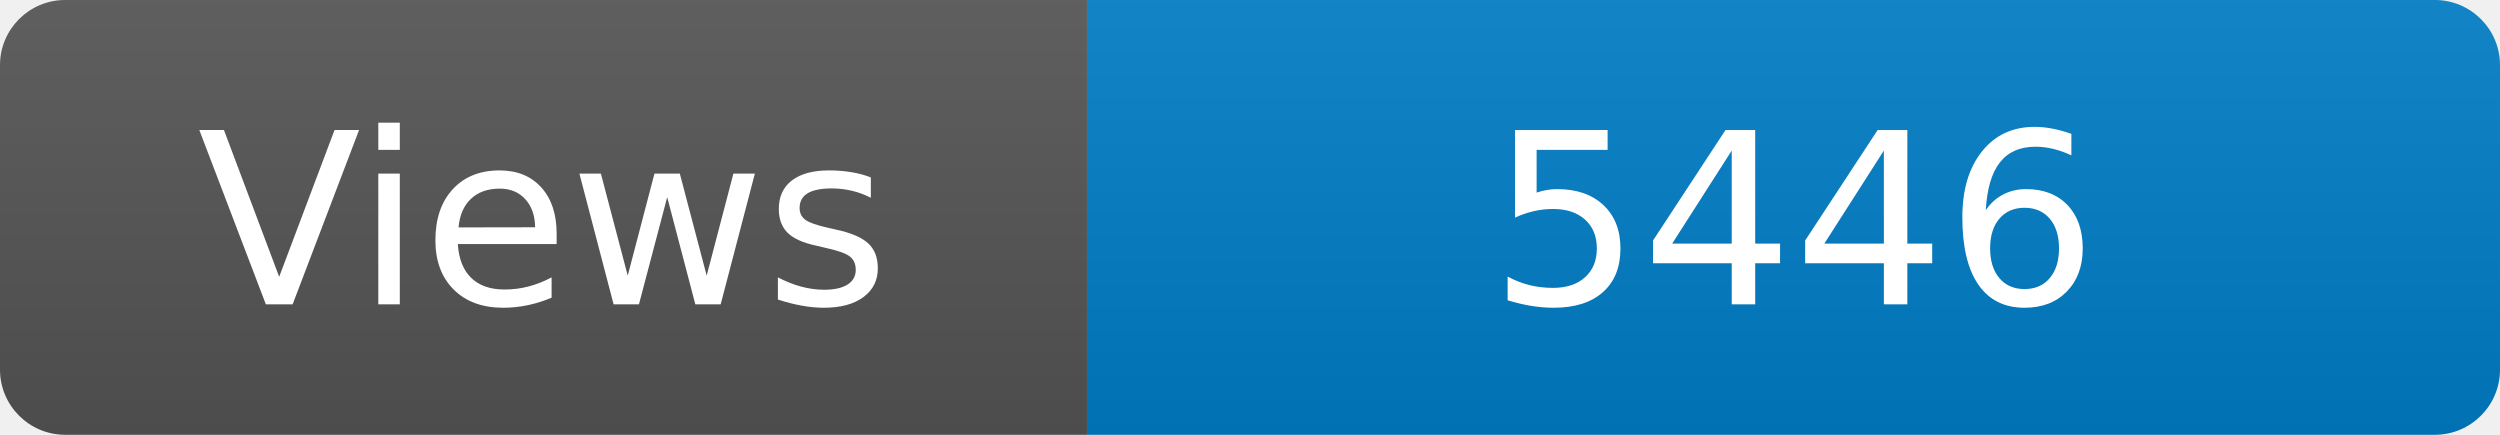
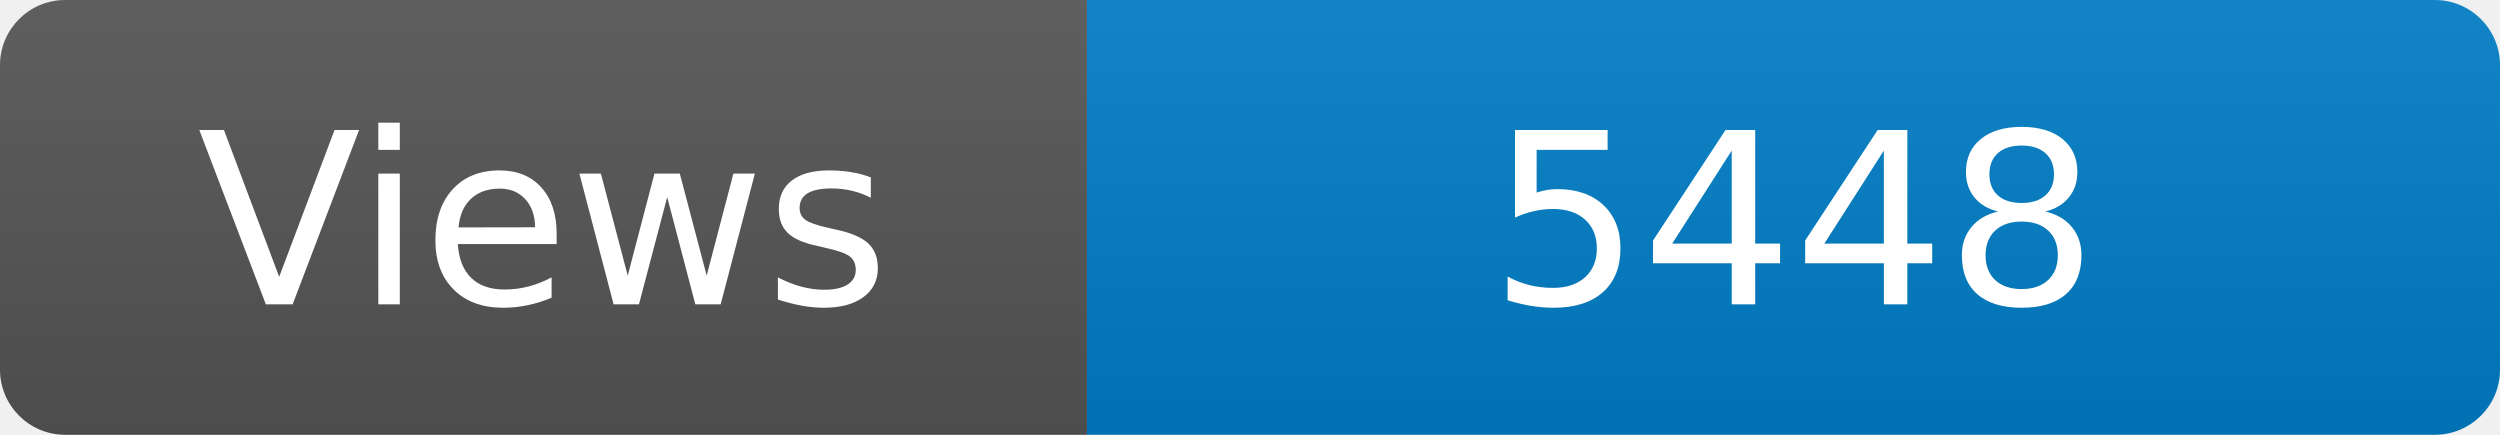
<svg xmlns="http://www.w3.org/2000/svg" width="115" height="20" role="img" aria-label="Maintained?: yes">
  <linearGradient id="s" x2="0" y2="100%">
    <stop offset="0" stop-color="#bbb" stop-opacity=".1" />
    <stop offset="1" stop-opacity=".1" />
  </linearGradient>
  <clipPath id="r">
    <rect width="115" height="20" rx="3" fill="#fff" />
  </clipPath>
  <g clip-path="url(#r)">
    <rect width="50" height="20" fill="#555" />
    <rect x="50" width="160" height="20" fill="#007ec6" />
    <rect width="115" height="20" fill="url(#s)" />
  </g>
  <g fill="#fff" text-anchor="middle" font-family="Verdana,Geneva,DejaVu Sans,sans-serif" font-size="110">
    <text x="250" y="140" transform="scale(.1)" fill="#fff">Views</text>
-     <text x="825" y="140" transform="scale(.1)" fill="#fff">5446</text>
+     <text x="825" y="140" transform="scale(.1)" fill="#fff">5448</text>
  </g>
</svg>
